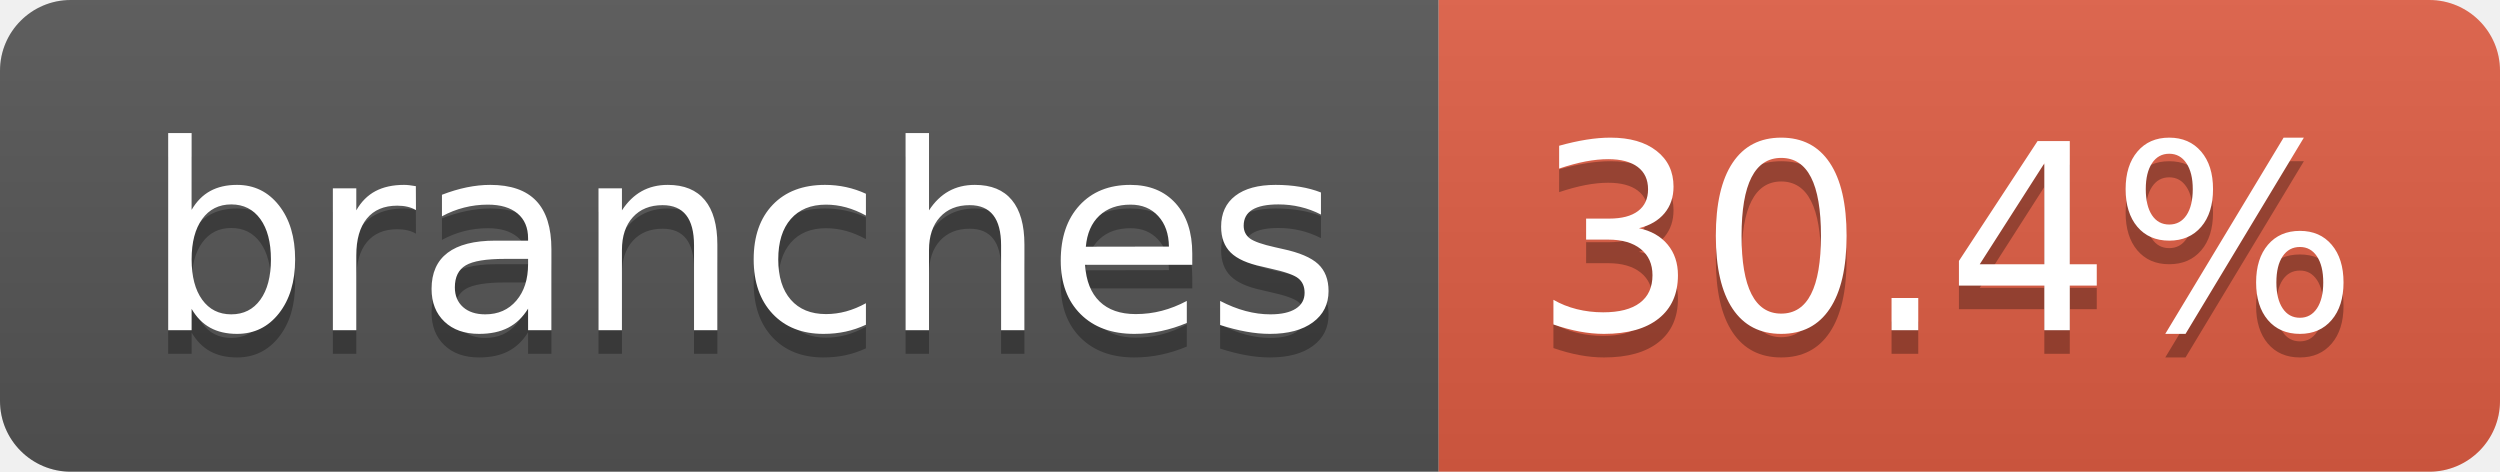
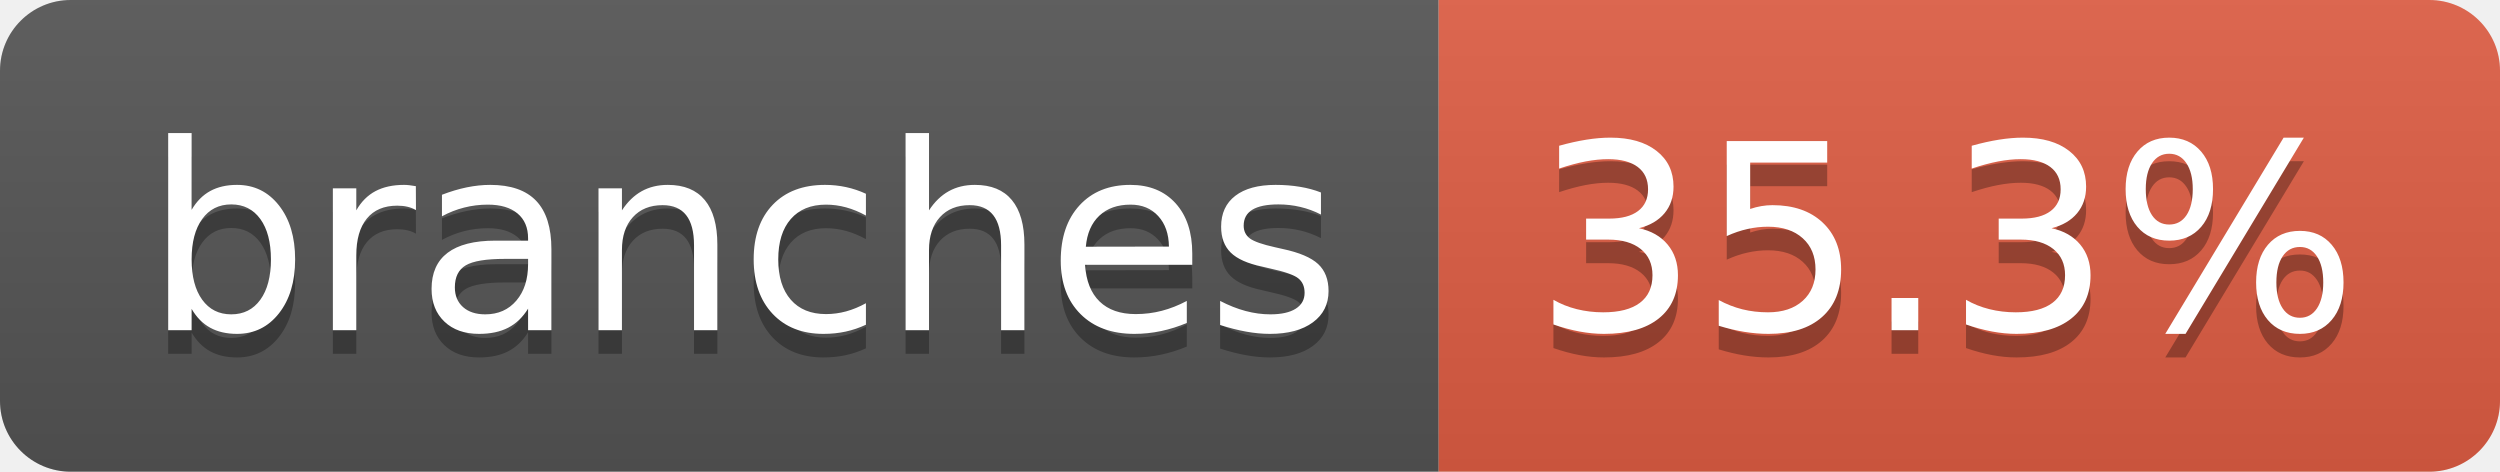
- <svg xmlns="http://www.w3.org/2000/svg" width="106" height="20" role="img" aria-label="branches: 30.4%">
+ <svg xmlns="http://www.w3.org/2000/svg" width="106" height="20" role="img" aria-label="branches: 35.3%">
  <linearGradient id="s" x2="0" y2="100%">
    <stop offset="0" stop-color="#bbb" stop-opacity=".1" />
    <stop offset="1" stop-opacity=".1" />
  </linearGradient>
  <clipPath id="r">
    <rect width="106" height="20" rx="3" fill="#fff" />
  </clipPath>
  <g clip-path="url(#r)">
    <rect width="61" height="20" fill="#555" />
    <rect x="61" width="45" height="20" fill="#e05d44" />
    <rect width="106" height="20" fill="url(#s)" />
  </g>
  <g fill="#fff" text-anchor="middle" font-family="Verdana,Geneva,DejaVu Sans,sans-serif" text-rendering="geometricPrecision" font-size="110">
    <text aria-hidden="true" x="315" y="150" fill="#010101" fill-opacity=".3" transform="scale(.1)" textLength="507">branches</text>
    <text x="315" y="140" transform="scale(.1)" fill="#fff" textLength="507">branches</text>
-     <text aria-hidden="true" x="825" y="150" fill="#010101" fill-opacity=".3" transform="scale(.1)" textLength="350">30.4%</text>
-     <text x="825" y="140" transform="scale(.1)" fill="#fff" textLength="350">30.4%</text>
+     <text aria-hidden="true" x="825" y="150" fill="#010101" fill-opacity=".3" transform="scale(.1)" textLength="350">35.3%</text>
+     <text x="825" y="140" transform="scale(.1)" fill="#fff" textLength="350">35.3%</text>
  </g>
</svg>
